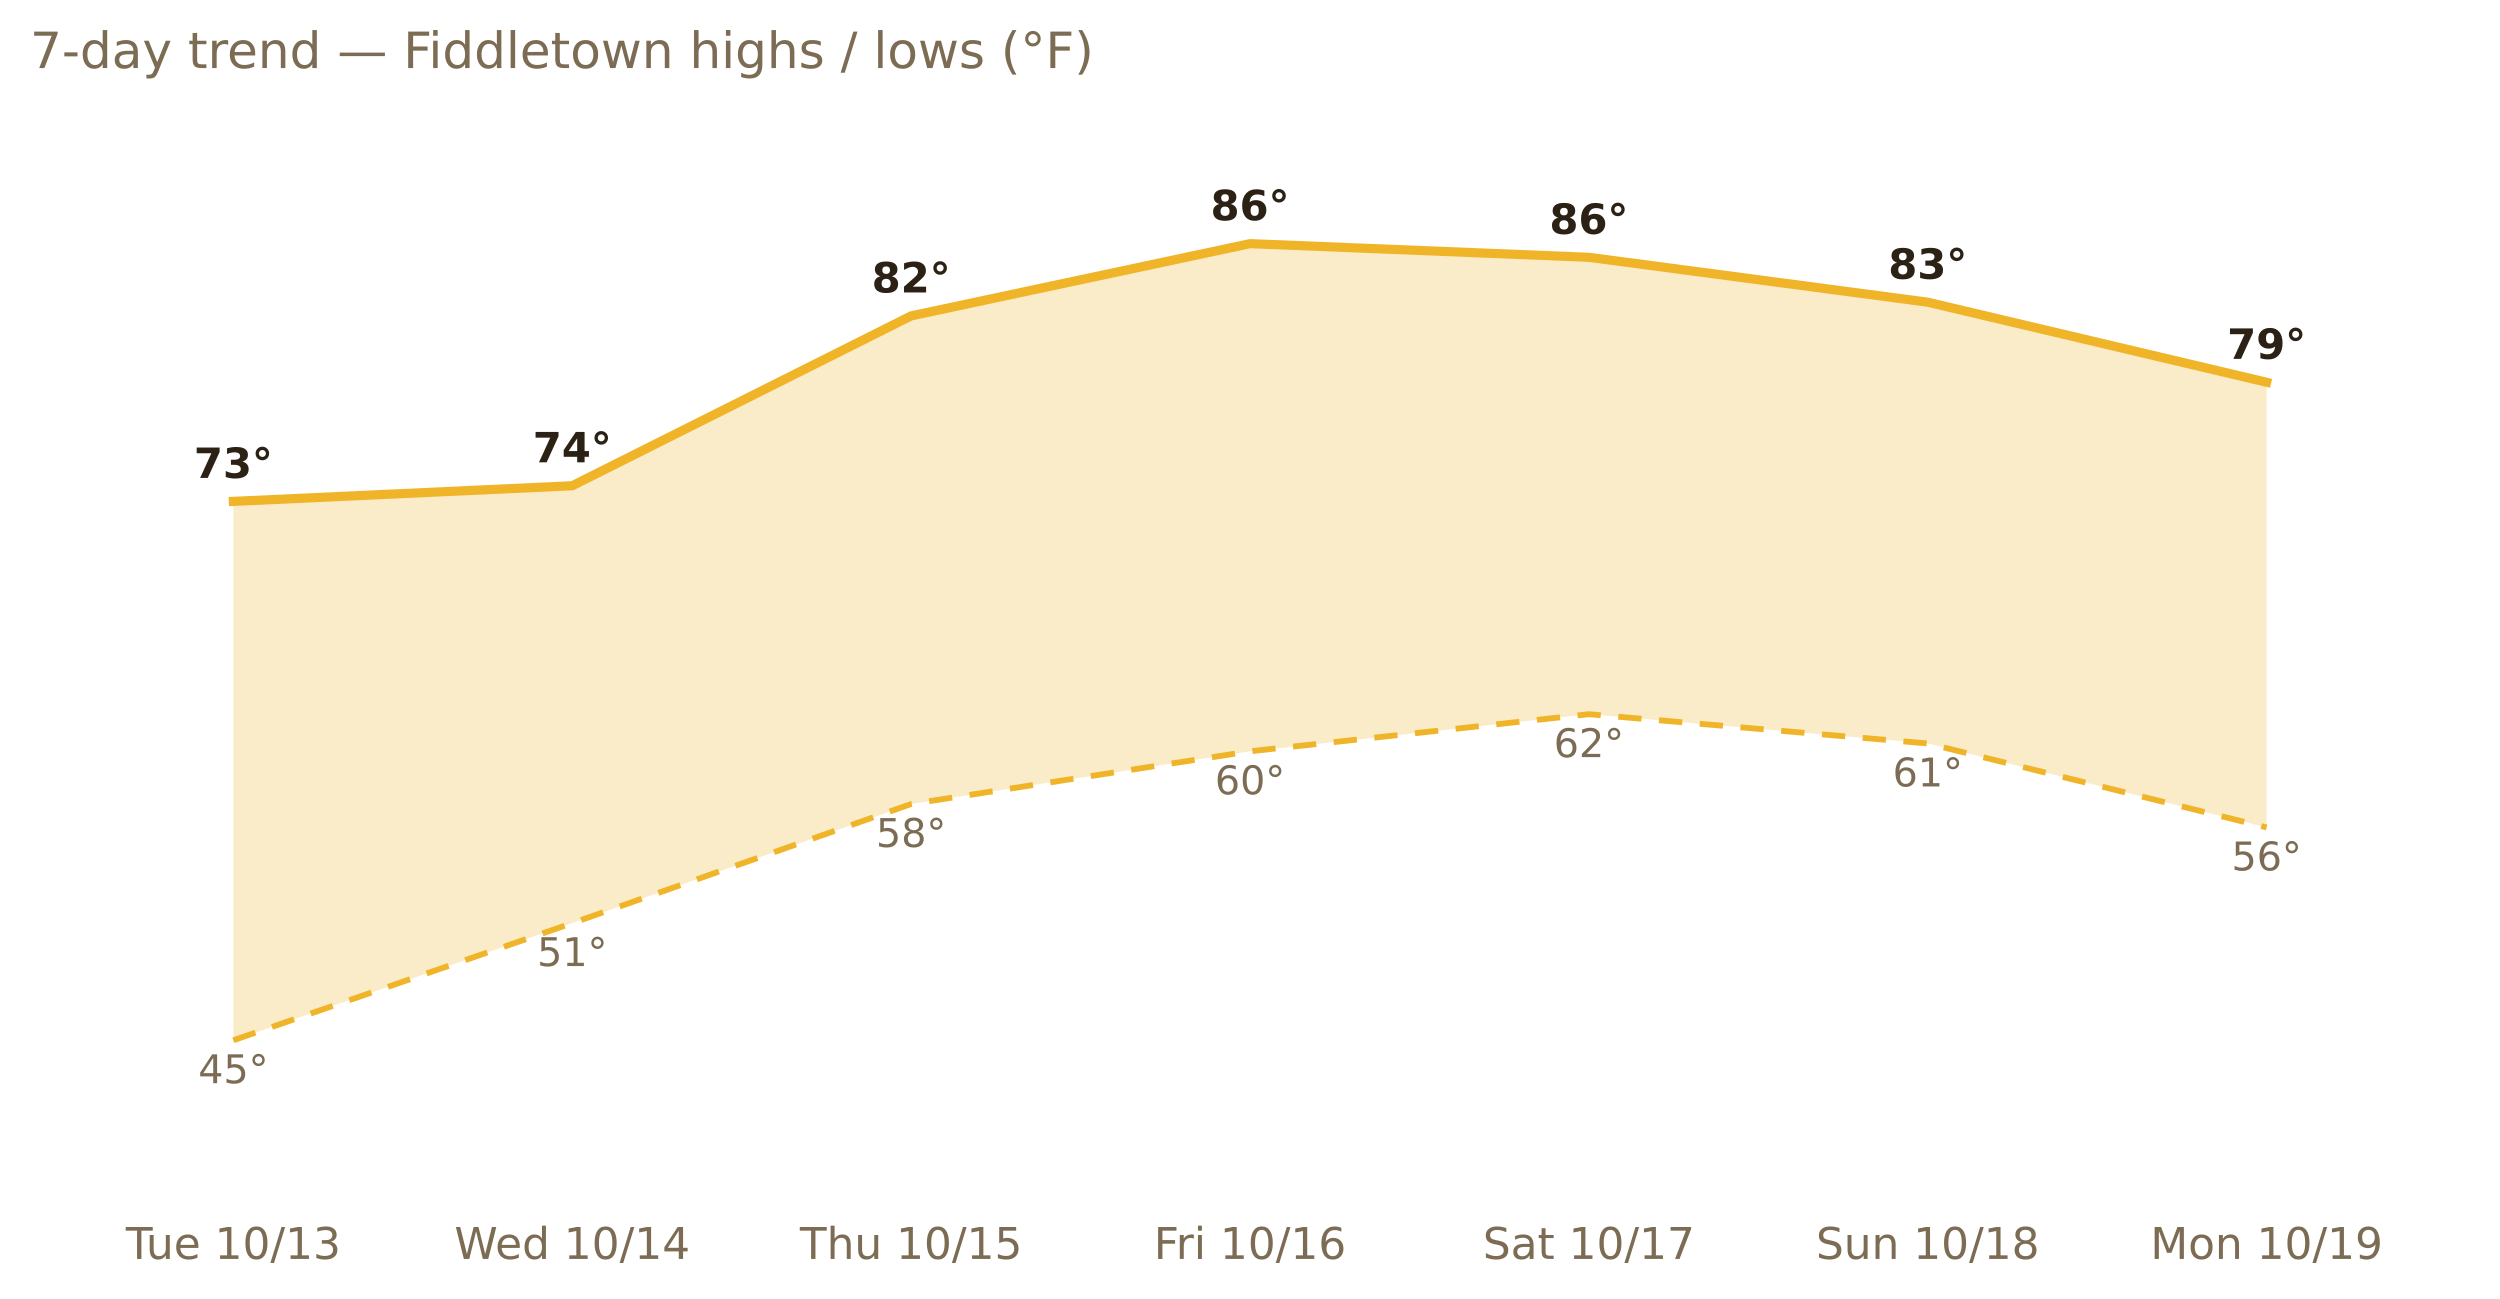
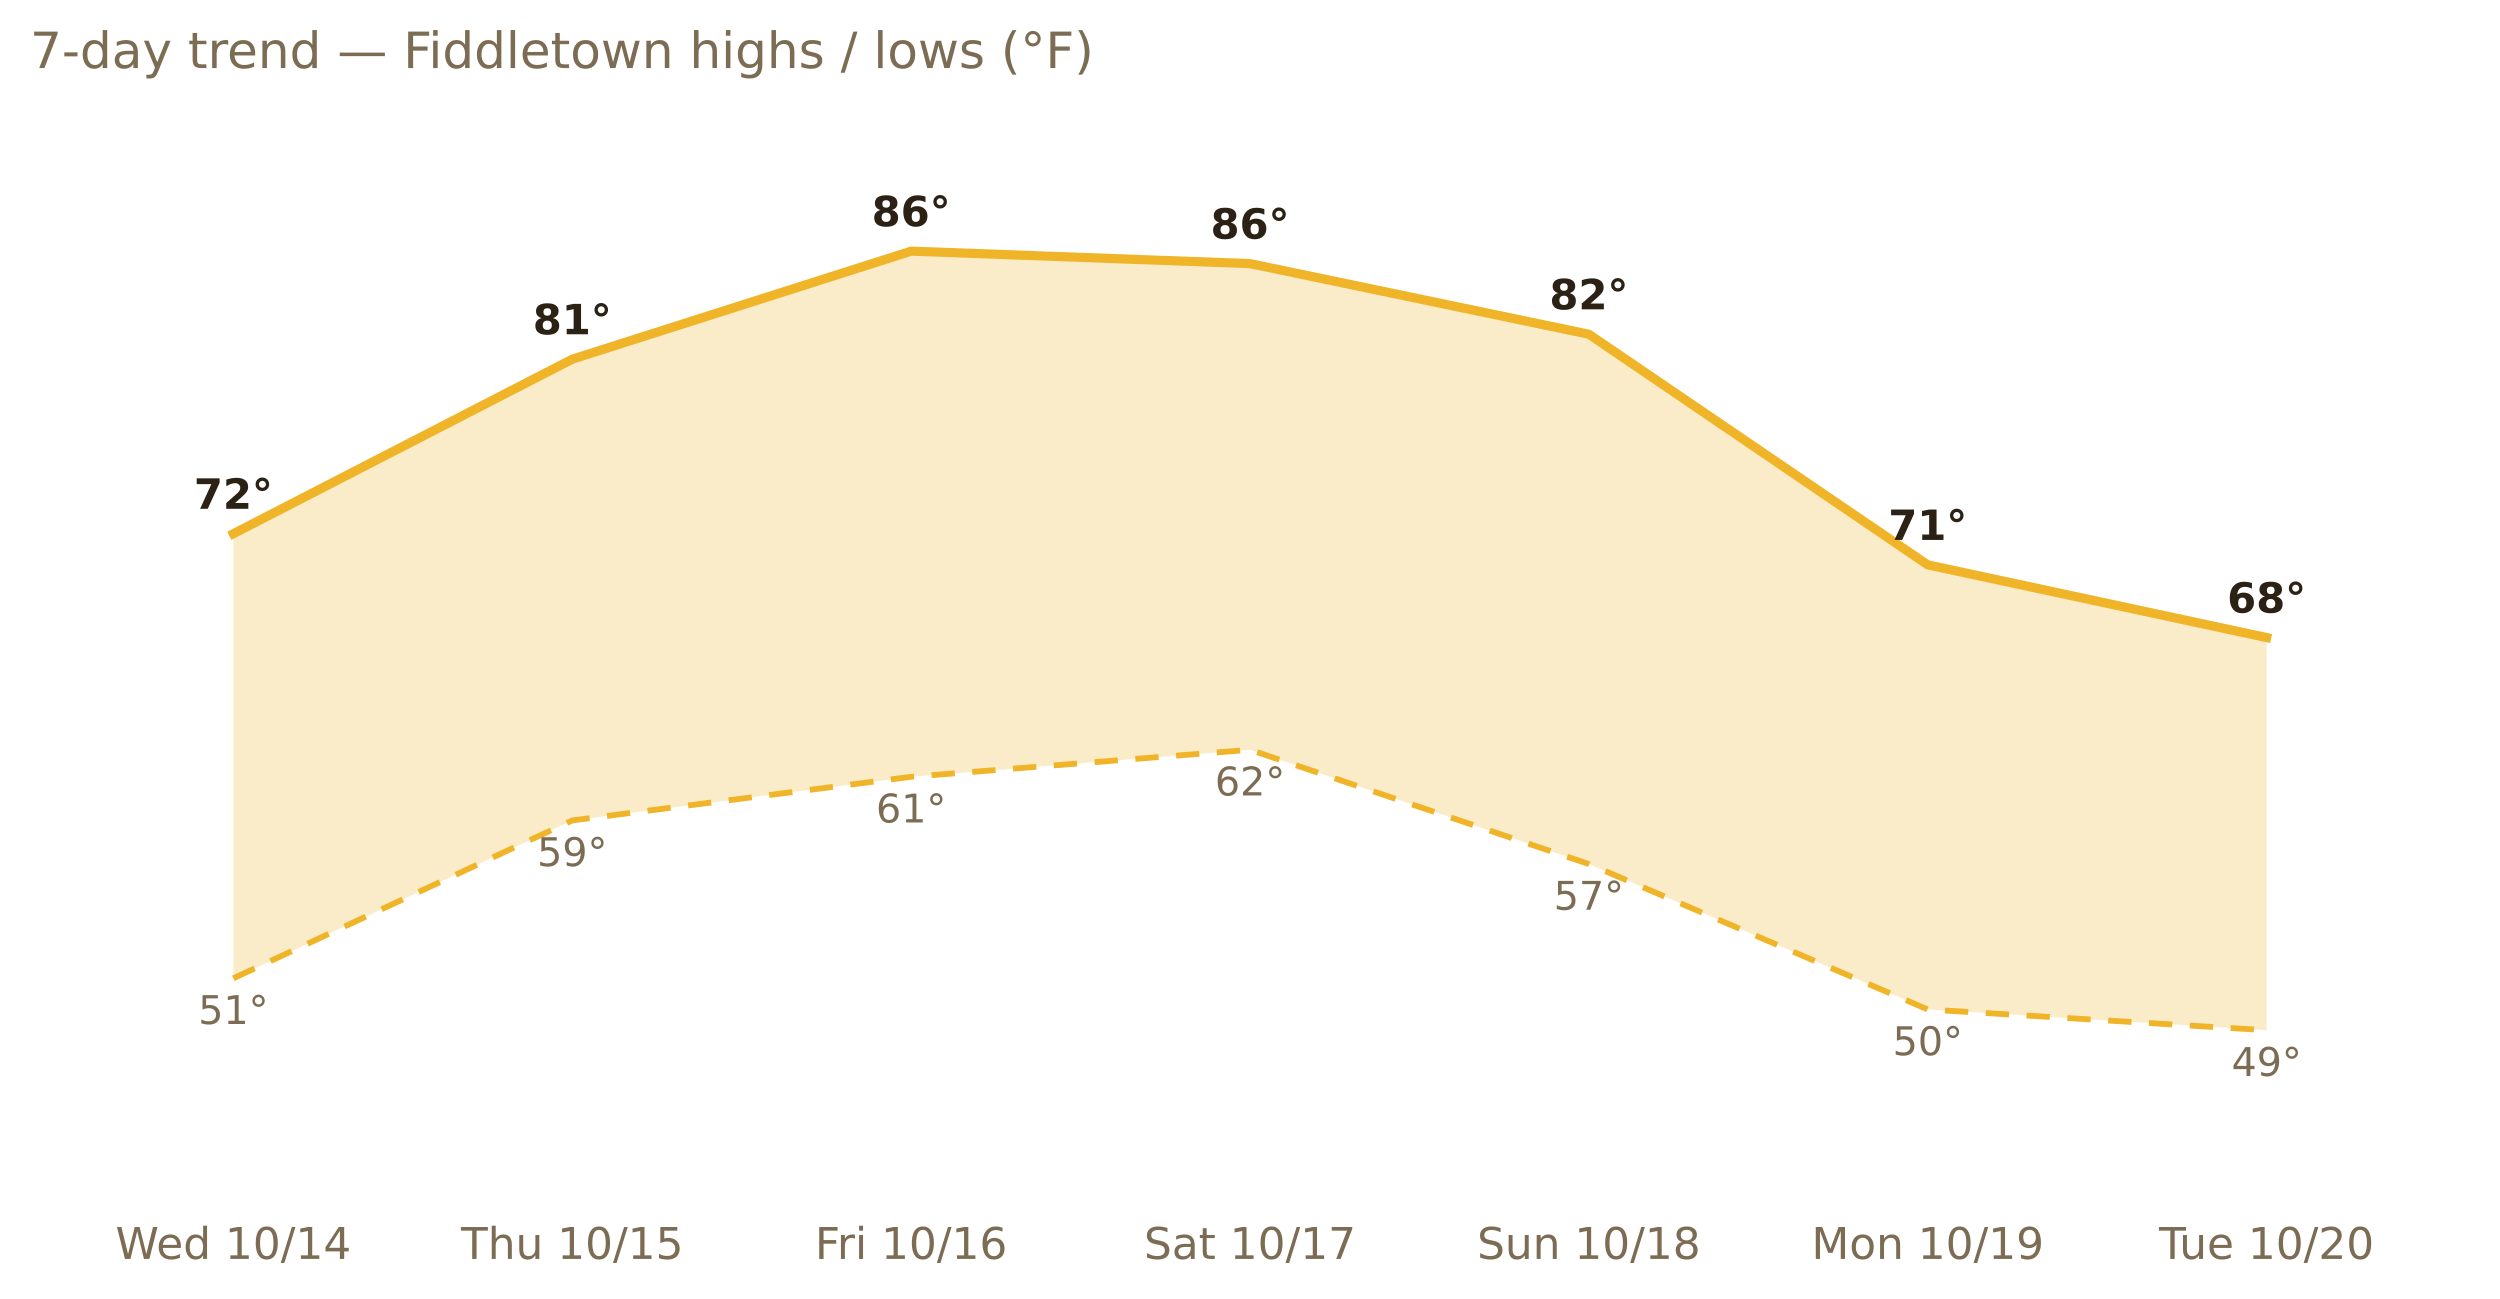
<svg xmlns="http://www.w3.org/2000/svg" xmlns:xlink="http://www.w3.org/1999/xlink" width="599.2pt" height="311.13pt" viewBox="0 0 599.2 311.13" version="1.1">
  <defs>
    <style type="text/css">*{stroke-linejoin: round; stroke-linecap: butt}</style>
  </defs>
  <g id="figure_1">
    <g id="patch_1">
      <path d="M 0 311.13  L 599.2 311.13  L 599.2 0  L 0 0  L 0 311.13  z " style="fill: none; opacity: 0" />
    </g>
    <g id="axes_1">
      <g id="patch_2">
        <path d="M 7.2 286.768  L 592 286.768  L 592 30.318  L 7.2 30.318  L 7.2 286.768  z " style="fill: none" />
      </g>
      <g id="matplotlib.axis_1">
        <g id="xtick_1">
          <g id="text_1">
-             <g style="fill: #7c6c54" transform="translate(30.16486 301.7465) scale(0.105 -0.105)">
-               <defs>
-                 <path id="DejaVuSans-54" d="M -19 4666  L 3928 4666  L 3928 4134  L 2272 4134  L 2272 0  L 1638 0  L 1638 4134  L -19 4134  L -19 4666  z " transform="scale(0.015625)" />
-                 <path id="DejaVuSans-75" d="M 544 1381  L 544 3500  L 1119 3500  L 1119 1403  Q 1119 906 1312 657  Q 1506 409 1894 409  Q 2359 409 2629 706  Q 2900 1003 2900 1516  L 2900 3500  L 3475 3500  L 3475 0  L 2900 0  L 2900 538  Q 2691 219 2414 64  Q 2138 -91 1772 -91  Q 1169 -91 856 284  Q 544 659 544 1381  z M 1991 3584  L 1991 3584  z " transform="scale(0.015625)" />
+             <g style="fill: #7c6c54" transform="translate(27.68915 301.7465) scale(0.105 -0.105)">
+               <defs>
+                 <path id="DejaVuSans-57" d="M 213 4666  L 850 4666  L 1831 722  L 2809 4666  L 3519 4666  L 4500 722  L 5478 4666  L 6119 4666  L 4947 0  L 4153 0  L 3169 4050  L 2175 0  L 1381 0  L 213 4666  z " transform="scale(0.015625)" />
                <path id="DejaVuSans-65" d="M 3597 1894  L 3597 1613  L 953 1613  Q 991 1019 1311 708  Q 1631 397 2203 397  Q 2534 397 2845 478  Q 3156 559 3463 722  L 3463 178  Q 3153 47 2828 -22  Q 2503 -91 2169 -91  Q 1331 -91 842 396  Q 353 884 353 1716  Q 353 2575 817 3079  Q 1281 3584 2069 3584  Q 2775 3584 3186 3129  Q 3597 2675 3597 1894  z M 3022 2063  Q 3016 2534 2758 2815  Q 2500 3097 2075 3097  Q 1594 3097 1305 2825  Q 1016 2553 972 2059  L 3022 2063  z " transform="scale(0.015625)" />
+                 <path id="DejaVuSans-64" d="M 2906 2969  L 2906 4863  L 3481 4863  L 3481 0  L 2906 0  L 2906 525  Q 2725 213 2448 61  Q 2172 -91 1784 -91  Q 1150 -91 751 415  Q 353 922 353 1747  Q 353 2572 751 3078  Q 1150 3584 1784 3584  Q 2172 3584 2448 3432  Q 2725 3281 2906 2969  z M 947 1747  Q 947 1113 1208 752  Q 1469 391 1925 391  Q 2381 391 2643 752  Q 2906 1113 2906 1747  Q 2906 2381 2643 2742  Q 2381 3103 1925 3103  Q 1469 3103 1208 2742  Q 947 2381 947 1747  z " transform="scale(0.015625)" />
                <path id="DejaVuSans-20" transform="scale(0.015625)" />
                <path id="DejaVuSans-31" d="M 794 531  L 1825 531  L 1825 4091  L 703 3866  L 703 4441  L 1819 4666  L 2450 4666  L 2450 531  L 3481 531  L 3481 0  L 794 0  L 794 531  z " transform="scale(0.015625)" />
                <path id="DejaVuSans-30" d="M 2034 4250  Q 1547 4250 1301 3770  Q 1056 3291 1056 2328  Q 1056 1369 1301 889  Q 1547 409 2034 409  Q 2525 409 2770 889  Q 3016 1369 3016 2328  Q 3016 3291 2770 3770  Q 2525 4250 2034 4250  z M 2034 4750  Q 2819 4750 3233 4129  Q 3647 3509 3647 2328  Q 3647 1150 3233 529  Q 2819 -91 2034 -91  Q 1250 -91 836 529  Q 422 1150 422 2328  Q 422 3509 836 4129  Q 1250 4750 2034 4750  z " transform="scale(0.015625)" />
                <path id="DejaVuSans-2f" d="M 1625 4666  L 2156 4666  L 531 -594  L 0 -594  L 1625 4666  z " transform="scale(0.015625)" />
-                 <path id="DejaVuSans-33" d="M 2597 2516  Q 3050 2419 3304 2112  Q 3559 1806 3559 1356  Q 3559 666 3084 287  Q 2609 -91 1734 -91  Q 1441 -91 1130 -33  Q 819 25 488 141  L 488 750  Q 750 597 1062 519  Q 1375 441 1716 441  Q 2309 441 2620 675  Q 2931 909 2931 1356  Q 2931 1769 2642 2001  Q 2353 2234 1838 2234  L 1294 2234  L 1294 2753  L 1863 2753  Q 2328 2753 2575 2939  Q 2822 3125 2822 3475  Q 2822 3834 2567 4026  Q 2313 4219 1838 4219  Q 1578 4219 1281 4162  Q 984 4106 628 3988  L 628 4550  Q 988 4650 1302 4700  Q 1616 4750 1894 4750  Q 2613 4750 3031 4423  Q 3450 4097 3450 3541  Q 3450 3153 3228 2886  Q 3006 2619 2597 2516  z " transform="scale(0.015625)" />
-               </defs>
-               <use xlink:href="#DejaVuSans-54" />
-               <use xlink:href="#DejaVuSans-75" x="45.959" />
-               <use xlink:href="#DejaVuSans-65" x="109.338" />
-               <use xlink:href="#DejaVuSans-20" x="170.861" />
-               <use xlink:href="#DejaVuSans-31" x="202.648" />
-               <use xlink:href="#DejaVuSans-30" x="266.271" />
-               <use xlink:href="#DejaVuSans-2f" x="329.895" />
-               <use xlink:href="#DejaVuSans-31" x="363.586" />
-               <use xlink:href="#DejaVuSans-33" x="427.209" />
-             </g>
-           </g>
-         </g>
-         <g id="xtick_2">
-           <g id="text_2">
-             <g style="fill: #7c6c54" transform="translate(108.9114 301.7465) scale(0.105 -0.105)">
-               <defs>
-                 <path id="DejaVuSans-57" d="M 213 4666  L 850 4666  L 1831 722  L 2809 4666  L 3519 4666  L 4500 722  L 5478 4666  L 6119 4666  L 4947 0  L 4153 0  L 3169 4050  L 2175 0  L 1381 0  L 213 4666  z " transform="scale(0.015625)" />
-                 <path id="DejaVuSans-64" d="M 2906 2969  L 2906 4863  L 3481 4863  L 3481 0  L 2906 0  L 2906 525  Q 2725 213 2448 61  Q 2172 -91 1784 -91  Q 1150 -91 751 415  Q 353 922 353 1747  Q 353 2572 751 3078  Q 1150 3584 1784 3584  Q 2172 3584 2448 3432  Q 2725 3281 2906 2969  z M 947 1747  Q 947 1113 1208 752  Q 1469 391 1925 391  Q 2381 391 2643 752  Q 2906 1113 2906 1747  Q 2906 2381 2643 2742  Q 2381 3103 1925 3103  Q 1469 3103 1208 2742  Q 947 2381 947 1747  z " transform="scale(0.015625)" />
                <path id="DejaVuSans-34" d="M 2419 4116  L 825 1625  L 2419 1625  L 2419 4116  z M 2253 4666  L 3047 4666  L 3047 1625  L 3713 1625  L 3713 1100  L 3047 1100  L 3047 0  L 2419 0  L 2419 1100  L 313 1100  L 313 1709  L 2253 4666  z " transform="scale(0.015625)" />
              </defs>
              <use xlink:href="#DejaVuSans-57" />
              <use xlink:href="#DejaVuSans-65" x="93.002" />
              <use xlink:href="#DejaVuSans-64" x="154.525" />
              <use xlink:href="#DejaVuSans-20" x="218.002" />
              <use xlink:href="#DejaVuSans-31" x="249.789" />
              <use xlink:href="#DejaVuSans-30" x="313.412" />
              <use xlink:href="#DejaVuSans-2f" x="377.035" />
              <use xlink:href="#DejaVuSans-31" x="410.727" />
              <use xlink:href="#DejaVuSans-34" x="474.35" />
            </g>
          </g>
        </g>
-         <g id="xtick_3">
-           <g id="text_3">
-             <g style="fill: #7c6c54" transform="translate(191.7184 301.7465) scale(0.105 -0.105)">
-               <defs>
+         <g id="xtick_2">
+           <g id="text_2">
+             <g style="fill: #7c6c54" transform="translate(110.4962 301.7465) scale(0.105 -0.105)">
+               <defs>
+                 <path id="DejaVuSans-54" d="M -19 4666  L 3928 4666  L 3928 4134  L 2272 4134  L 2272 0  L 1638 0  L 1638 4134  L -19 4134  L -19 4666  z " transform="scale(0.015625)" />
                <path id="DejaVuSans-68" d="M 3513 2113  L 3513 0  L 2938 0  L 2938 2094  Q 2938 2591 2744 2837  Q 2550 3084 2163 3084  Q 1697 3084 1428 2787  Q 1159 2491 1159 1978  L 1159 0  L 581 0  L 581 4863  L 1159 4863  L 1159 2956  Q 1366 3272 1645 3428  Q 1925 3584 2291 3584  Q 2894 3584 3203 3211  Q 3513 2838 3513 2113  z " transform="scale(0.015625)" />
+                 <path id="DejaVuSans-75" d="M 544 1381  L 544 3500  L 1119 3500  L 1119 1403  Q 1119 906 1312 657  Q 1506 409 1894 409  Q 2359 409 2629 706  Q 2900 1003 2900 1516  L 2900 3500  L 3475 3500  L 3475 0  L 2900 0  L 2900 538  Q 2691 219 2414 64  Q 2138 -91 1772 -91  Q 1169 -91 856 284  Q 544 659 544 1381  z M 1991 3584  L 1991 3584  z " transform="scale(0.015625)" />
                <path id="DejaVuSans-35" d="M 691 4666  L 3169 4666  L 3169 4134  L 1269 4134  L 1269 2991  Q 1406 3038 1543 3061  Q 1681 3084 1819 3084  Q 2600 3084 3056 2656  Q 3513 2228 3513 1497  Q 3513 744 3044 326  Q 2575 -91 1722 -91  Q 1428 -91 1123 -41  Q 819 9 494 109  L 494 744  Q 775 591 1075 516  Q 1375 441 1709 441  Q 2250 441 2565 725  Q 2881 1009 2881 1497  Q 2881 1984 2565 2268  Q 2250 2553 1709 2553  Q 1456 2553 1204 2497  Q 953 2441 691 2322  L 691 4666  z " transform="scale(0.015625)" />
              </defs>
              <use xlink:href="#DejaVuSans-54" />
              <use xlink:href="#DejaVuSans-68" x="61.084" />
              <use xlink:href="#DejaVuSans-75" x="124.463" />
              <use xlink:href="#DejaVuSans-20" x="187.842" />
              <use xlink:href="#DejaVuSans-31" x="219.629" />
              <use xlink:href="#DejaVuSans-30" x="283.252" />
              <use xlink:href="#DejaVuSans-2f" x="346.875" />
              <use xlink:href="#DejaVuSans-31" x="380.566" />
              <use xlink:href="#DejaVuSans-35" x="444.189" />
            </g>
          </g>
        </g>
-         <g id="xtick_4">
-           <g id="text_4">
-             <g style="fill: #7c6c54" transform="translate(276.5459 301.7465) scale(0.105 -0.105)">
+         <g id="xtick_3">
+           <g id="text_3">
+             <g style="fill: #7c6c54" transform="translate(195.3237 301.7465) scale(0.105 -0.105)">
              <defs>
                <path id="DejaVuSans-46" d="M 628 4666  L 3309 4666  L 3309 4134  L 1259 4134  L 1259 2759  L 3109 2759  L 3109 2228  L 1259 2228  L 1259 0  L 628 0  L 628 4666  z " transform="scale(0.015625)" />
                <path id="DejaVuSans-72" d="M 2631 2963  Q 2534 3019 2420 3045  Q 2306 3072 2169 3072  Q 1681 3072 1420 2755  Q 1159 2438 1159 1844  L 1159 0  L 581 0  L 581 3500  L 1159 3500  L 1159 2956  Q 1341 3275 1631 3429  Q 1922 3584 2338 3584  Q 2397 3584 2469 3576  Q 2541 3569 2628 3553  L 2631 2963  z " transform="scale(0.015625)" />
                <path id="DejaVuSans-69" d="M 603 3500  L 1178 3500  L 1178 0  L 603 0  L 603 3500  z M 603 4863  L 1178 4863  L 1178 4134  L 603 4134  L 603 4863  z " transform="scale(0.015625)" />
                <path id="DejaVuSans-36" d="M 2113 2584  Q 1688 2584 1439 2293  Q 1191 2003 1191 1497  Q 1191 994 1439 701  Q 1688 409 2113 409  Q 2538 409 2786 701  Q 3034 994 3034 1497  Q 3034 2003 2786 2293  Q 2538 2584 2113 2584  z M 3366 4563  L 3366 3988  Q 3128 4100 2886 4159  Q 2644 4219 2406 4219  Q 1781 4219 1451 3797  Q 1122 3375 1075 2522  Q 1259 2794 1537 2939  Q 1816 3084 2150 3084  Q 2853 3084 3261 2657  Q 3669 2231 3669 1497  Q 3669 778 3244 343  Q 2819 -91 2113 -91  Q 1303 -91 875 529  Q 447 1150 447 2328  Q 447 3434 972 4092  Q 1497 4750 2381 4750  Q 2619 4750 2861 4703  Q 3103 4656 3366 4563  z " transform="scale(0.015625)" />
              </defs>
              <use xlink:href="#DejaVuSans-46" />
              <use xlink:href="#DejaVuSans-72" x="50.27" />
              <use xlink:href="#DejaVuSans-69" x="91.383" />
              <use xlink:href="#DejaVuSans-20" x="119.166" />
              <use xlink:href="#DejaVuSans-31" x="150.953" />
              <use xlink:href="#DejaVuSans-30" x="214.576" />
              <use xlink:href="#DejaVuSans-2f" x="278.199" />
              <use xlink:href="#DejaVuSans-31" x="311.891" />
              <use xlink:href="#DejaVuSans-36" x="375.514" />
            </g>
          </g>
        </g>
-         <g id="xtick_5">
-           <g id="text_5">
-             <g style="fill: #7c6c54" transform="translate(355.4155 301.7465) scale(0.105 -0.105)">
+         <g id="xtick_4">
+           <g id="text_4">
+             <g style="fill: #7c6c54" transform="translate(274.1933 301.7465) scale(0.105 -0.105)">
              <defs>
                <path id="DejaVuSans-53" d="M 3425 4513  L 3425 3897  Q 3066 4069 2747 4153  Q 2428 4238 2131 4238  Q 1616 4238 1336 4038  Q 1056 3838 1056 3469  Q 1056 3159 1242 3001  Q 1428 2844 1947 2747  L 2328 2669  Q 3034 2534 3370 2195  Q 3706 1856 3706 1288  Q 3706 609 3251 259  Q 2797 -91 1919 -91  Q 1588 -91 1214 -16  Q 841 59 441 206  L 441 856  Q 825 641 1194 531  Q 1563 422 1919 422  Q 2459 422 2753 634  Q 3047 847 3047 1241  Q 3047 1584 2836 1778  Q 2625 1972 2144 2069  L 1759 2144  Q 1053 2284 737 2584  Q 422 2884 422 3419  Q 422 4038 858 4394  Q 1294 4750 2059 4750  Q 2388 4750 2728 4690  Q 3069 4631 3425 4513  z " transform="scale(0.015625)" />
                <path id="DejaVuSans-61" d="M 2194 1759  Q 1497 1759 1228 1600  Q 959 1441 959 1056  Q 959 750 1161 570  Q 1363 391 1709 391  Q 2188 391 2477 730  Q 2766 1069 2766 1631  L 2766 1759  L 2194 1759  z M 3341 1997  L 3341 0  L 2766 0  L 2766 531  Q 2569 213 2275 61  Q 1981 -91 1556 -91  Q 1019 -91 701 211  Q 384 513 384 1019  Q 384 1609 779 1909  Q 1175 2209 1959 2209  L 2766 2209  L 2766 2266  Q 2766 2663 2505 2880  Q 2244 3097 1772 3097  Q 1472 3097 1187 3025  Q 903 2953 641 2809  L 641 3341  Q 956 3463 1253 3523  Q 1550 3584 1831 3584  Q 2591 3584 2966 3190  Q 3341 2797 3341 1997  z " transform="scale(0.015625)" />
                <path id="DejaVuSans-74" d="M 1172 4494  L 1172 3500  L 2356 3500  L 2356 3053  L 1172 3053  L 1172 1153  Q 1172 725 1289 603  Q 1406 481 1766 481  L 2356 481  L 2356 0  L 1766 0  Q 1100 0 847 248  Q 594 497 594 1153  L 594 3053  L 172 3053  L 172 3500  L 594 3500  L 594 4494  L 1172 4494  z " transform="scale(0.015625)" />
                <path id="DejaVuSans-37" d="M 525 4666  L 3525 4666  L 3525 4397  L 1831 0  L 1172 0  L 2766 4134  L 525 4134  L 525 4666  z " transform="scale(0.015625)" />
              </defs>
              <use xlink:href="#DejaVuSans-53" />
              <use xlink:href="#DejaVuSans-61" x="63.477" />
              <use xlink:href="#DejaVuSans-74" x="124.756" />
              <use xlink:href="#DejaVuSans-20" x="163.965" />
              <use xlink:href="#DejaVuSans-31" x="195.752" />
              <use xlink:href="#DejaVuSans-30" x="259.375" />
              <use xlink:href="#DejaVuSans-2f" x="322.998" />
              <use xlink:href="#DejaVuSans-31" x="356.689" />
              <use xlink:href="#DejaVuSans-37" x="420.312" />
            </g>
          </g>
        </g>
-         <g id="xtick_6">
-           <g id="text_6">
-             <g style="fill: #7c6c54" transform="translate(435.2588 301.7465) scale(0.105 -0.105)">
+         <g id="xtick_5">
+           <g id="text_5">
+             <g style="fill: #7c6c54" transform="translate(354.0366 301.7465) scale(0.105 -0.105)">
              <defs>
                <path id="DejaVuSans-6e" d="M 3513 2113  L 3513 0  L 2938 0  L 2938 2094  Q 2938 2591 2744 2837  Q 2550 3084 2163 3084  Q 1697 3084 1428 2787  Q 1159 2491 1159 1978  L 1159 0  L 581 0  L 581 3500  L 1159 3500  L 1159 2956  Q 1366 3272 1645 3428  Q 1925 3584 2291 3584  Q 2894 3584 3203 3211  Q 3513 2838 3513 2113  z " transform="scale(0.015625)" />
                <path id="DejaVuSans-38" d="M 2034 2216  Q 1584 2216 1326 1975  Q 1069 1734 1069 1313  Q 1069 891 1326 650  Q 1584 409 2034 409  Q 2484 409 2743 651  Q 3003 894 3003 1313  Q 3003 1734 2745 1975  Q 2488 2216 2034 2216  z M 1403 2484  Q 997 2584 770 2862  Q 544 3141 544 3541  Q 544 4100 942 4425  Q 1341 4750 2034 4750  Q 2731 4750 3128 4425  Q 3525 4100 3525 3541  Q 3525 3141 3298 2862  Q 3072 2584 2669 2484  Q 3125 2378 3379 2068  Q 3634 1759 3634 1313  Q 3634 634 3220 271  Q 2806 -91 2034 -91  Q 1263 -91 848 271  Q 434 634 434 1313  Q 434 1759 690 2068  Q 947 2378 1403 2484  z M 1172 3481  Q 1172 3119 1398 2916  Q 1625 2713 2034 2713  Q 2441 2713 2670 2916  Q 2900 3119 2900 3481  Q 2900 3844 2670 4047  Q 2441 4250 2034 4250  Q 1625 4250 1398 4047  Q 1172 3844 1172 3481  z " transform="scale(0.015625)" />
              </defs>
              <use xlink:href="#DejaVuSans-53" />
              <use xlink:href="#DejaVuSans-75" x="63.477" />
              <use xlink:href="#DejaVuSans-6e" x="126.855" />
              <use xlink:href="#DejaVuSans-20" x="190.234" />
              <use xlink:href="#DejaVuSans-31" x="222.021" />
              <use xlink:href="#DejaVuSans-30" x="285.645" />
              <use xlink:href="#DejaVuSans-2f" x="349.268" />
              <use xlink:href="#DejaVuSans-31" x="382.959" />
              <use xlink:href="#DejaVuSans-38" x="446.582" />
            </g>
          </g>
        </g>
-         <g id="xtick_7">
-           <g id="text_7">
-             <g style="fill: #7c6c54" transform="translate(515.399 301.7465) scale(0.105 -0.105)">
+         <g id="xtick_6">
+           <g id="text_6">
+             <g style="fill: #7c6c54" transform="translate(434.1768 301.7465) scale(0.105 -0.105)">
              <defs>
                <path id="DejaVuSans-4d" d="M 628 4666  L 1569 4666  L 2759 1491  L 3956 4666  L 4897 4666  L 4897 0  L 4281 0  L 4281 4097  L 3078 897  L 2444 897  L 1241 4097  L 1241 0  L 628 0  L 628 4666  z " transform="scale(0.015625)" />
                <path id="DejaVuSans-6f" d="M 1959 3097  Q 1497 3097 1228 2736  Q 959 2375 959 1747  Q 959 1119 1226 758  Q 1494 397 1959 397  Q 2419 397 2687 759  Q 2956 1122 2956 1747  Q 2956 2369 2687 2733  Q 2419 3097 1959 3097  z M 1959 3584  Q 2709 3584 3137 3096  Q 3566 2609 3566 1747  Q 3566 888 3137 398  Q 2709 -91 1959 -91  Q 1206 -91 779 398  Q 353 888 353 1747  Q 353 2609 779 3096  Q 1206 3584 1959 3584  z " transform="scale(0.015625)" />
                <path id="DejaVuSans-39" d="M 703 97  L 703 672  Q 941 559 1184 500  Q 1428 441 1663 441  Q 2288 441 2617 861  Q 2947 1281 2994 2138  Q 2813 1869 2534 1725  Q 2256 1581 1919 1581  Q 1219 1581 811 2004  Q 403 2428 403 3163  Q 403 3881 828 4315  Q 1253 4750 1959 4750  Q 2769 4750 3195 4129  Q 3622 3509 3622 2328  Q 3622 1225 3098 567  Q 2575 -91 1691 -91  Q 1453 -91 1209 -44  Q 966 3 703 97  z M 1959 2075  Q 2384 2075 2632 2365  Q 2881 2656 2881 3163  Q 2881 3666 2632 3958  Q 2384 4250 1959 4250  Q 1534 4250 1286 3958  Q 1038 3666 1038 3163  Q 1038 2656 1286 2365  Q 1534 2075 1959 2075  z " transform="scale(0.015625)" />
              </defs>
              <use xlink:href="#DejaVuSans-4d" />
              <use xlink:href="#DejaVuSans-6f" x="86.279" />
              <use xlink:href="#DejaVuSans-6e" x="147.461" />
              <use xlink:href="#DejaVuSans-20" x="210.84" />
              <use xlink:href="#DejaVuSans-31" x="242.627" />
              <use xlink:href="#DejaVuSans-30" x="306.25" />
              <use xlink:href="#DejaVuSans-2f" x="369.873" />
              <use xlink:href="#DejaVuSans-31" x="403.564" />
              <use xlink:href="#DejaVuSans-39" x="467.188" />
            </g>
          </g>
        </g>
+         <g id="xtick_7">
+           <g id="text_7">
+             <g style="fill: #7c6c54" transform="translate(517.4982 301.7465) scale(0.105 -0.105)">
+               <defs>
+                 <path id="DejaVuSans-32" d="M 1228 531  L 3431 531  L 3431 0  L 469 0  L 469 531  Q 828 903 1448 1529  Q 2069 2156 2228 2338  Q 2531 2678 2651 2914  Q 2772 3150 2772 3378  Q 2772 3750 2511 3984  Q 2250 4219 1831 4219  Q 1534 4219 1204 4116  Q 875 4013 500 3803  L 500 4441  Q 881 4594 1212 4672  Q 1544 4750 1819 4750  Q 2544 4750 2975 4387  Q 3406 4025 3406 3419  Q 3406 3131 3298 2873  Q 3191 2616 2906 2266  Q 2828 2175 2409 1742  Q 1991 1309 1228 531  z " transform="scale(0.015625)" />
+               </defs>
+               <use xlink:href="#DejaVuSans-54" />
+               <use xlink:href="#DejaVuSans-75" x="45.959" />
+               <use xlink:href="#DejaVuSans-65" x="109.338" />
+               <use xlink:href="#DejaVuSans-20" x="170.861" />
+               <use xlink:href="#DejaVuSans-31" x="202.648" />
+               <use xlink:href="#DejaVuSans-30" x="266.271" />
+               <use xlink:href="#DejaVuSans-2f" x="329.895" />
+               <use xlink:href="#DejaVuSans-32" x="363.586" />
+               <use xlink:href="#DejaVuSans-30" x="427.209" />
+             </g>
+           </g>
+         </g>
      </g>
      <g id="matplotlib.axis_2" />
      <g id="PolyCollection_1">
-         <path d="M 55.933 120.169  L 55.933 249.33  L 137.156 221.252  L 218.378 192.705  L 299.6 180.07  L 380.822 171.178  L 462.044 178.198  L 543.267 198.321  L 543.267 91.623  L 543.267 91.623  L 462.044 72.436  L 380.822 61.672  L 299.6 58.397  L 218.378 75.712  L 137.156 116.425  L 55.933 120.169  z " clip-path="url(#p3ca987283b)" style="fill: #f0b429; fill-opacity: 0.25" />
+         <path d="M 55.933 127.919  L 55.933 234.482  L 137.156 196.637  L 218.378 186.18  L 299.6 179.706  L 380.822 207.094  L 462.044 241.952  L 543.267 246.931  L 543.267 152.817  L 543.267 152.817  L 462.044 135.388  L 380.822 80.114  L 299.6 63.184  L 218.378 60.196  L 137.156 86.09  L 55.933 127.919  z " clip-path="url(#p66e9861efd)" style="fill: #f0b429; fill-opacity: 0.25" />
      </g>
      <g id="line2d_1">
-         <path d="M 55.933 120.169  L 137.156 116.425  L 218.378 75.712  L 299.6 58.397  L 380.822 61.672  L 462.044 72.436  L 543.267 91.623  " clip-path="url(#p3ca987283b)" style="fill: none; stroke: #f0b429; stroke-width: 2.2; stroke-linecap: square" />
+         <path d="M 55.933 127.919  L 137.156 86.09  L 218.378 60.196  L 299.6 63.184  L 380.822 80.114  L 462.044 135.388  L 543.267 152.817  " clip-path="url(#p66e9861efd)" style="fill: none; stroke: #f0b429; stroke-width: 2.2; stroke-linecap: square" />
      </g>
      <g id="line2d_2">
-         <path d="M 55.933 249.33  L 137.156 221.252  L 218.378 192.705  L 299.6 180.07  L 380.822 171.178  L 462.044 178.198  L 543.267 198.321  " clip-path="url(#p3ca987283b)" style="fill: none; stroke-dasharray: 5.6,4.2; stroke-dashoffset: 0; stroke: #f0b429; stroke-width: 1.4" />
+         <path d="M 55.933 234.482  L 137.156 196.637  L 218.378 186.18  L 299.6 179.706  L 380.822 207.094  L 462.044 241.952  L 543.267 246.931  " clip-path="url(#p66e9861efd)" style="fill: none; stroke-dasharray: 5.6,4.2; stroke-dashoffset: 0; stroke: #f0b429; stroke-width: 1.4" />
      </g>
      <g id="text_8">
-         <g style="fill: #2c2115" transform="translate(46.47552 114.5535) scale(0.1 -0.1)">
+         <g style="fill: #2c2115" transform="translate(46.47552 121.943) scale(0.1 -0.1)">
          <defs>
            <path id="DejaVuSans-Bold-37" d="M 428 4666  L 3944 4666  L 3944 3988  L 2125 0  L 953 0  L 2675 3781  L 428 3781  L 428 4666  z " transform="scale(0.015625)" />
-             <path id="DejaVuSans-Bold-33" d="M 2981 2516  Q 3453 2394 3698 2092  Q 3944 1791 3944 1325  Q 3944 631 3412 270  Q 2881 -91 1863 -91  Q 1503 -91 1142 -33  Q 781 25 428 141  L 428 1069  Q 766 900 1098 814  Q 1431 728 1753 728  Q 2231 728 2486 893  Q 2741 1059 2741 1369  Q 2741 1688 2480 1852  Q 2219 2016 1709 2016  L 1228 2016  L 1228 2791  L 1734 2791  Q 2188 2791 2409 2933  Q 2631 3075 2631 3366  Q 2631 3634 2415 3781  Q 2200 3928 1806 3928  Q 1516 3928 1219 3862  Q 922 3797 628 3669  L 628 4550  Q 984 4650 1334 4700  Q 1684 4750 2022 4750  Q 2931 4750 3382 4451  Q 3834 4153 3834 3553  Q 3834 3144 3618 2883  Q 3403 2622 2981 2516  z " transform="scale(0.015625)" />
+             <path id="DejaVuSans-Bold-32" d="M 1844 884  L 3897 884  L 3897 0  L 506 0  L 506 884  L 2209 2388  Q 2438 2594 2547 2791  Q 2656 2988 2656 3200  Q 2656 3528 2436 3728  Q 2216 3928 1850 3928  Q 1569 3928 1234 3808  Q 900 3688 519 3450  L 519 4475  Q 925 4609 1322 4679  Q 1719 4750 2100 4750  Q 2938 4750 3402 4381  Q 3866 4013 3866 3353  Q 3866 2972 3669 2642  Q 3472 2313 2841 1759  L 1844 884  z " transform="scale(0.015625)" />
            <path id="DejaVuSans-Bold-b0" d="M 1600 4288  Q 1375 4288 1219 4131  Q 1063 3975 1063 3750  Q 1063 3525 1217 3372  Q 1372 3219 1600 3219  Q 1825 3219 1981 3373  Q 2138 3528 2138 3750  Q 2138 3975 1980 4131  Q 1822 4288 1600 4288  z M 1600 4794  Q 1806 4794 1997 4714  Q 2188 4634 2338 4488  Q 2484 4338 2561 4150  Q 2638 3963 2638 3750  Q 2638 3541 2561 3352  Q 2484 3163 2344 3022  Q 2194 2872 2000 2792  Q 1806 2713 1594 2713  Q 1153 2713 854 3011  Q 556 3309 556 3750  Q 556 4191 857 4492  Q 1159 4794 1600 4794  z " transform="scale(0.015625)" />
          </defs>
          <use xlink:href="#DejaVuSans-Bold-37" />
-           <use xlink:href="#DejaVuSans-Bold-33" x="69.58" />
+           <use xlink:href="#DejaVuSans-Bold-32" x="69.58" />
          <use xlink:href="#DejaVuSans-Bold-b0" x="139.16" />
        </g>
      </g>
      <g id="text_9">
-         <g style="fill: #7c6c54" transform="translate(47.51396 259.6256) scale(0.095 -0.095)">
+         <g style="fill: #7c6c54" transform="translate(47.51396 245.4373) scale(0.095 -0.095)">
          <defs>
            <path id="DejaVuSans-b0" d="M 1600 4347  Q 1350 4347 1178 4173  Q 1006 4000 1006 3750  Q 1006 3503 1178 3333  Q 1350 3163 1600 3163  Q 1850 3163 2022 3333  Q 2194 3503 2194 3750  Q 2194 3997 2020 4172  Q 1847 4347 1600 4347  z M 1600 4750  Q 1800 4750 1984 4673  Q 2169 4597 2303 4453  Q 2447 4313 2519 4134  Q 2591 3956 2591 3750  Q 2591 3338 2302 3052  Q 2013 2766 1594 2766  Q 1172 2766 890 3047  Q 609 3328 609 3750  Q 609 4169 896 4459  Q 1184 4750 1600 4750  z " transform="scale(0.015625)" />
          </defs>
-           <use xlink:href="#DejaVuSans-34" />
-           <use xlink:href="#DejaVuSans-35" x="63.623" />
-           <use xlink:href="#DejaVuSans-b0" x="127.246" />
-         </g>
-       </g>
-       <g id="text_10">
-         <g style="fill: #2c2115" transform="translate(127.6977 110.8097) scale(0.1 -0.1)">
-           <defs>
-             <path id="DejaVuSans-Bold-34" d="M 2356 3675  L 1038 1722  L 2356 1722  L 2356 3675  z M 2156 4666  L 3494 4666  L 3494 1722  L 4159 1722  L 4159 850  L 3494 850  L 3494 0  L 2356 0  L 2356 850  L 288 850  L 288 1881  L 2156 4666  z " transform="scale(0.015625)" />
-           </defs>
-           <use xlink:href="#DejaVuSans-Bold-37" />
-           <use xlink:href="#DejaVuSans-Bold-34" x="69.58" />
-           <use xlink:href="#DejaVuSans-Bold-b0" x="139.16" />
-         </g>
-       </g>
-       <g id="text_11">
-         <g style="fill: #7c6c54" transform="translate(128.7362 231.5471) scale(0.095 -0.095)">
          <use xlink:href="#DejaVuSans-35" />
          <use xlink:href="#DejaVuSans-31" x="63.623" />
          <use xlink:href="#DejaVuSans-b0" x="127.246" />
        </g>
      </g>
+       <g id="text_10">
+         <g style="fill: #2c2115" transform="translate(127.6977 80.11424) scale(0.1 -0.1)">
+           <defs>
+             <path id="DejaVuSans-Bold-38" d="M 2228 2088  Q 1891 2088 1709 1903  Q 1528 1719 1528 1375  Q 1528 1031 1709 848  Q 1891 666 2228 666  Q 2563 666 2741 848  Q 2919 1031 2919 1375  Q 2919 1722 2741 1905  Q 2563 2088 2228 2088  z M 1350 2484  Q 925 2613 709 2878  Q 494 3144 494 3541  Q 494 4131 934 4440  Q 1375 4750 2228 4750  Q 3075 4750 3515 4442  Q 3956 4134 3956 3541  Q 3956 3144 3739 2878  Q 3522 2613 3097 2484  Q 3572 2353 3814 2058  Q 4056 1763 4056 1313  Q 4056 619 3595 264  Q 3134 -91 2228 -91  Q 1319 -91 855 264  Q 391 619 391 1313  Q 391 1763 633 2058  Q 875 2353 1350 2484  z M 1631 3419  Q 1631 3141 1786 2991  Q 1941 2841 2228 2841  Q 2509 2841 2662 2991  Q 2816 3141 2816 3419  Q 2816 3697 2662 3845  Q 2509 3994 2228 3994  Q 1941 3994 1786 3844  Q 1631 3694 1631 3419  z " transform="scale(0.015625)" />
+             <path id="DejaVuSans-Bold-31" d="M 750 831  L 1813 831  L 1813 3847  L 722 3622  L 722 4441  L 1806 4666  L 2950 4666  L 2950 831  L 4013 831  L 4013 0  L 750 0  L 750 831  z " transform="scale(0.015625)" />
+           </defs>
+           <use xlink:href="#DejaVuSans-Bold-38" />
+           <use xlink:href="#DejaVuSans-Bold-31" x="69.58" />
+           <use xlink:href="#DejaVuSans-Bold-b0" x="139.16" />
+         </g>
+       </g>
+       <g id="text_11">
+         <g style="fill: #7c6c54" transform="translate(128.7362 207.5923) scale(0.095 -0.095)">
+           <use xlink:href="#DejaVuSans-35" />
+           <use xlink:href="#DejaVuSans-39" x="63.623" />
+           <use xlink:href="#DejaVuSans-b0" x="127.246" />
+         </g>
+       </g>
      <g id="text_12">
-         <g style="fill: #2c2115" transform="translate(208.92 70.09595) scale(0.1 -0.1)">
-           <defs>
-             <path id="DejaVuSans-Bold-38" d="M 2228 2088  Q 1891 2088 1709 1903  Q 1528 1719 1528 1375  Q 1528 1031 1709 848  Q 1891 666 2228 666  Q 2563 666 2741 848  Q 2919 1031 2919 1375  Q 2919 1722 2741 1905  Q 2563 2088 2228 2088  z M 1350 2484  Q 925 2613 709 2878  Q 494 3144 494 3541  Q 494 4131 934 4440  Q 1375 4750 2228 4750  Q 3075 4750 3515 4442  Q 3956 4134 3956 3541  Q 3956 3144 3739 2878  Q 3522 2613 3097 2484  Q 3572 2353 3814 2058  Q 4056 1763 4056 1313  Q 4056 619 3595 264  Q 3134 -91 2228 -91  Q 1319 -91 855 264  Q 391 619 391 1313  Q 391 1763 633 2058  Q 875 2353 1350 2484  z M 1631 3419  Q 1631 3141 1786 2991  Q 1941 2841 2228 2841  Q 2509 2841 2662 2991  Q 2816 3141 2816 3419  Q 2816 3697 2662 3845  Q 2509 3994 2228 3994  Q 1941 3994 1786 3844  Q 1631 3694 1631 3419  z " transform="scale(0.015625)" />
-             <path id="DejaVuSans-Bold-32" d="M 1844 884  L 3897 884  L 3897 0  L 506 0  L 506 884  L 2209 2388  Q 2438 2594 2547 2791  Q 2656 2988 2656 3200  Q 2656 3528 2436 3728  Q 2216 3928 1850 3928  Q 1569 3928 1234 3808  Q 900 3688 519 3450  L 519 4475  Q 925 4609 1322 4679  Q 1719 4750 2100 4750  Q 2938 4750 3402 4381  Q 3866 4013 3866 3353  Q 3866 2972 3669 2642  Q 3472 2313 2841 1759  L 1844 884  z " transform="scale(0.015625)" />
-           </defs>
+         <g style="fill: #2c2115" transform="translate(208.92 54.22026) scale(0.1 -0.1)">
+           <defs>
+             <path id="DejaVuSans-Bold-36" d="M 2316 2303  Q 2000 2303 1842 2098  Q 1684 1894 1684 1484  Q 1684 1075 1842 870  Q 2000 666 2316 666  Q 2634 666 2792 870  Q 2950 1075 2950 1484  Q 2950 1894 2792 2098  Q 2634 2303 2316 2303  z M 3803 4544  L 3803 3681  Q 3506 3822 3243 3889  Q 2981 3956 2731 3956  Q 2194 3956 1894 3657  Q 1594 3359 1544 2772  Q 1750 2925 1990 3001  Q 2231 3078 2516 3078  Q 3231 3078 3670 2659  Q 4109 2241 4109 1563  Q 4109 813 3618 361  Q 3128 -91 2303 -91  Q 1394 -91 895 523  Q 397 1138 397 2266  Q 397 3422 980 4083  Q 1563 4744 2578 4744  Q 2900 4744 3203 4694  Q 3506 4644 3803 4544  z " transform="scale(0.015625)" />
+           </defs>
+           <use xlink:href="#DejaVuSans-Bold-38" />
+           <use xlink:href="#DejaVuSans-Bold-36" x="69.58" />
+           <use xlink:href="#DejaVuSans-Bold-b0" x="139.16" />
+         </g>
+       </g>
+       <g id="text_13">
+         <g style="fill: #7c6c54" transform="translate(209.9584 197.1351) scale(0.095 -0.095)">
+           <use xlink:href="#DejaVuSans-36" />
+           <use xlink:href="#DejaVuSans-31" x="63.623" />
+           <use xlink:href="#DejaVuSans-b0" x="127.246" />
+         </g>
+       </g>
+       <g id="text_14">
+         <g style="fill: #2c2115" transform="translate(290.1422 57.20803) scale(0.1 -0.1)">
+           <use xlink:href="#DejaVuSans-Bold-38" />
+           <use xlink:href="#DejaVuSans-Bold-36" x="69.58" />
+           <use xlink:href="#DejaVuSans-Bold-b0" x="139.16" />
+         </g>
+       </g>
+       <g id="text_15">
+         <g style="fill: #7c6c54" transform="translate(291.1806 190.6616) scale(0.095 -0.095)">
+           <use xlink:href="#DejaVuSans-36" />
+           <use xlink:href="#DejaVuSans-32" x="63.623" />
+           <use xlink:href="#DejaVuSans-b0" x="127.246" />
+         </g>
+       </g>
+       <g id="text_16">
+         <g style="fill: #2c2115" transform="translate(371.3644 74.13871) scale(0.1 -0.1)">
          <use xlink:href="#DejaVuSans-Bold-38" />
          <use xlink:href="#DejaVuSans-Bold-32" x="69.58" />
          <use xlink:href="#DejaVuSans-Bold-b0" x="139.16" />
        </g>
      </g>
-       <g id="text_13">
-         <g style="fill: #7c6c54" transform="translate(209.9584 203.0007) scale(0.095 -0.095)">
+       <g id="text_17">
+         <g style="fill: #7c6c54" transform="translate(372.4028 218.0495) scale(0.095 -0.095)">
          <use xlink:href="#DejaVuSans-35" />
-           <use xlink:href="#DejaVuSans-38" x="63.623" />
-           <use xlink:href="#DejaVuSans-b0" x="127.246" />
-         </g>
-       </g>
-       <g id="text_14">
-         <g style="fill: #2c2115" transform="translate(290.1422 52.7809) scale(0.1 -0.1)">
-           <defs>
-             <path id="DejaVuSans-Bold-36" d="M 2316 2303  Q 2000 2303 1842 2098  Q 1684 1894 1684 1484  Q 1684 1075 1842 870  Q 2000 666 2316 666  Q 2634 666 2792 870  Q 2950 1075 2950 1484  Q 2950 1894 2792 2098  Q 2634 2303 2316 2303  z M 3803 4544  L 3803 3681  Q 3506 3822 3243 3889  Q 2981 3956 2731 3956  Q 2194 3956 1894 3657  Q 1594 3359 1544 2772  Q 1750 2925 1990 3001  Q 2231 3078 2516 3078  Q 3231 3078 3670 2659  Q 4109 2241 4109 1563  Q 4109 813 3618 361  Q 3128 -91 2303 -91  Q 1394 -91 895 523  Q 397 1138 397 2266  Q 397 3422 980 4083  Q 1563 4744 2578 4744  Q 2900 4744 3203 4694  Q 3506 4644 3803 4544  z " transform="scale(0.015625)" />
-           </defs>
-           <use xlink:href="#DejaVuSans-Bold-38" />
-           <use xlink:href="#DejaVuSans-Bold-36" x="69.58" />
-           <use xlink:href="#DejaVuSans-Bold-b0" x="139.16" />
-         </g>
-       </g>
-       <g id="text_15">
-         <g style="fill: #7c6c54" transform="translate(291.1806 190.3654) scale(0.095 -0.095)">
-           <use xlink:href="#DejaVuSans-36" />
+           <use xlink:href="#DejaVuSans-37" x="63.623" />
+           <use xlink:href="#DejaVuSans-b0" x="127.246" />
+         </g>
+       </g>
+       <g id="text_18">
+         <g style="fill: #2c2115" transform="translate(452.5866 129.4124) scale(0.1 -0.1)">
+           <use xlink:href="#DejaVuSans-Bold-37" />
+           <use xlink:href="#DejaVuSans-Bold-31" x="69.58" />
+           <use xlink:href="#DejaVuSans-Bold-b0" x="139.16" />
+         </g>
+       </g>
+       <g id="text_19">
+         <g style="fill: #7c6c54" transform="translate(453.6251 252.9068) scale(0.095 -0.095)">
+           <use xlink:href="#DejaVuSans-35" />
          <use xlink:href="#DejaVuSans-30" x="63.623" />
          <use xlink:href="#DejaVuSans-b0" x="127.246" />
        </g>
      </g>
-       <g id="text_16">
-         <g style="fill: #2c2115" transform="translate(371.3644 56.05672) scale(0.1 -0.1)">
-           <use xlink:href="#DejaVuSans-Bold-38" />
-           <use xlink:href="#DejaVuSans-Bold-36" x="69.58" />
-           <use xlink:href="#DejaVuSans-Bold-b0" x="139.16" />
-         </g>
-       </g>
-       <g id="text_17">
-         <g style="fill: #7c6c54" transform="translate(372.4028 181.4739) scale(0.095 -0.095)">
-           <defs>
-             <path id="DejaVuSans-32" d="M 1228 531  L 3431 531  L 3431 0  L 469 0  L 469 531  Q 828 903 1448 1529  Q 2069 2156 2228 2338  Q 2531 2678 2651 2914  Q 2772 3150 2772 3378  Q 2772 3750 2511 3984  Q 2250 4219 1831 4219  Q 1534 4219 1204 4116  Q 875 4013 500 3803  L 500 4441  Q 881 4594 1212 4672  Q 1544 4750 1819 4750  Q 2544 4750 2975 4387  Q 3406 4025 3406 3419  Q 3406 3131 3298 2873  Q 3191 2616 2906 2266  Q 2828 2175 2409 1742  Q 1991 1309 1228 531  z " transform="scale(0.015625)" />
-           </defs>
-           <use xlink:href="#DejaVuSans-36" />
-           <use xlink:href="#DejaVuSans-32" x="63.623" />
-           <use xlink:href="#DejaVuSans-b0" x="127.246" />
-         </g>
-       </g>
-       <g id="text_18">
-         <g style="fill: #2c2115" transform="translate(452.5866 66.82013) scale(0.1 -0.1)">
-           <use xlink:href="#DejaVuSans-Bold-38" />
-           <use xlink:href="#DejaVuSans-Bold-33" x="69.58" />
-           <use xlink:href="#DejaVuSans-Bold-b0" x="139.16" />
-         </g>
-       </g>
-       <g id="text_19">
-         <g style="fill: #7c6c54" transform="translate(453.6251 188.4935) scale(0.095 -0.095)">
-           <use xlink:href="#DejaVuSans-36" />
-           <use xlink:href="#DejaVuSans-31" x="63.623" />
-           <use xlink:href="#DejaVuSans-b0" x="127.246" />
-         </g>
-       </g>
      <g id="text_20">
-         <g style="fill: #2c2115" transform="translate(533.8089 86.00709) scale(0.1 -0.1)">
-           <defs>
-             <path id="DejaVuSans-Bold-39" d="M 641 103  L 641 966  Q 928 831 1190 764  Q 1453 697 1709 697  Q 2247 697 2547 995  Q 2847 1294 2900 1881  Q 2688 1725 2447 1647  Q 2206 1569 1925 1569  Q 1209 1569 770 1986  Q 331 2403 331 3084  Q 331 3838 820 4291  Q 1309 4744 2131 4744  Q 3044 4744 3544 4128  Q 4044 3513 4044 2388  Q 4044 1231 3459 570  Q 2875 -91 1856 -91  Q 1528 -91 1228 -42  Q 928 6 641 103  z M 2125 2350  Q 2441 2350 2600 2554  Q 2759 2759 2759 3169  Q 2759 3575 2600 3781  Q 2441 3988 2125 3988  Q 1809 3988 1650 3781  Q 1491 3575 1491 3169  Q 1491 2759 1650 2554  Q 1809 2350 2125 2350  z " transform="scale(0.015625)" />
-           </defs>
-           <use xlink:href="#DejaVuSans-Bold-37" />
-           <use xlink:href="#DejaVuSans-Bold-39" x="69.58" />
+         <g style="fill: #2c2115" transform="translate(533.8089 146.841) scale(0.1 -0.1)">
+           <use xlink:href="#DejaVuSans-Bold-36" />
+           <use xlink:href="#DejaVuSans-Bold-38" x="69.58" />
          <use xlink:href="#DejaVuSans-Bold-b0" x="139.16" />
        </g>
      </g>
      <g id="text_21">
-         <g style="fill: #7c6c54" transform="translate(534.8473 208.6164) scale(0.095 -0.095)">
-           <use xlink:href="#DejaVuSans-35" />
-           <use xlink:href="#DejaVuSans-36" x="63.623" />
+         <g style="fill: #7c6c54" transform="translate(534.8473 257.8864) scale(0.095 -0.095)">
+           <use xlink:href="#DejaVuSans-34" />
+           <use xlink:href="#DejaVuSans-39" x="63.623" />
          <use xlink:href="#DejaVuSans-b0" x="127.246" />
        </g>
      </g>
      <g id="text_22">
        <g style="fill: #7c6c54" transform="translate(7.2 16.31812) scale(0.12 -0.12)">
          <defs>
            <path id="DejaVuSans-2d" d="M 313 2009  L 1997 2009  L 1997 1497  L 313 1497  L 313 2009  z " transform="scale(0.015625)" />
            <path id="DejaVuSans-79" d="M 2059 -325  Q 1816 -950 1584 -1140  Q 1353 -1331 966 -1331  L 506 -1331  L 506 -850  L 844 -850  Q 1081 -850 1212 -737  Q 1344 -625 1503 -206  L 1606 56  L 191 3500  L 800 3500  L 1894 763  L 2988 3500  L 3597 3500  L 2059 -325  z " transform="scale(0.015625)" />
            <path id="DejaVuSans-2014" d="M 313 1978  L 6088 1978  L 6088 1528  L 313 1528  L 313 1978  z " transform="scale(0.015625)" />
            <path id="DejaVuSans-6c" d="M 603 4863  L 1178 4863  L 1178 0  L 603 0  L 603 4863  z " transform="scale(0.015625)" />
            <path id="DejaVuSans-77" d="M 269 3500  L 844 3500  L 1563 769  L 2278 3500  L 2956 3500  L 3675 769  L 4391 3500  L 4966 3500  L 4050 0  L 3372 0  L 2619 2869  L 1863 0  L 1184 0  L 269 3500  z " transform="scale(0.015625)" />
            <path id="DejaVuSans-67" d="M 2906 1791  Q 2906 2416 2648 2759  Q 2391 3103 1925 3103  Q 1463 3103 1205 2759  Q 947 2416 947 1791  Q 947 1169 1205 825  Q 1463 481 1925 481  Q 2391 481 2648 825  Q 2906 1169 2906 1791  z M 3481 434  Q 3481 -459 3084 -895  Q 2688 -1331 1869 -1331  Q 1566 -1331 1297 -1286  Q 1028 -1241 775 -1147  L 775 -588  Q 1028 -725 1275 -790  Q 1522 -856 1778 -856  Q 2344 -856 2625 -561  Q 2906 -266 2906 331  L 2906 616  Q 2728 306 2450 153  Q 2172 0 1784 0  Q 1141 0 747 490  Q 353 981 353 1791  Q 353 2603 747 3093  Q 1141 3584 1784 3584  Q 2172 3584 2450 3431  Q 2728 3278 2906 2969  L 2906 3500  L 3481 3500  L 3481 434  z " transform="scale(0.015625)" />
            <path id="DejaVuSans-73" d="M 2834 3397  L 2834 2853  Q 2591 2978 2328 3040  Q 2066 3103 1784 3103  Q 1356 3103 1142 2972  Q 928 2841 928 2578  Q 928 2378 1081 2264  Q 1234 2150 1697 2047  L 1894 2003  Q 2506 1872 2764 1633  Q 3022 1394 3022 966  Q 3022 478 2636 193  Q 2250 -91 1575 -91  Q 1294 -91 989 -36  Q 684 19 347 128  L 347 722  Q 666 556 975 473  Q 1284 391 1588 391  Q 1994 391 2212 530  Q 2431 669 2431 922  Q 2431 1156 2273 1281  Q 2116 1406 1581 1522  L 1381 1569  Q 847 1681 609 1914  Q 372 2147 372 2553  Q 372 3047 722 3315  Q 1072 3584 1716 3584  Q 2034 3584 2315 3537  Q 2597 3491 2834 3397  z " transform="scale(0.015625)" />
            <path id="DejaVuSans-28" d="M 1984 4856  Q 1566 4138 1362 3434  Q 1159 2731 1159 2009  Q 1159 1288 1364 580  Q 1569 -128 1984 -844  L 1484 -844  Q 1016 -109 783 600  Q 550 1309 550 2009  Q 550 2706 781 3412  Q 1013 4119 1484 4856  L 1984 4856  z " transform="scale(0.015625)" />
            <path id="DejaVuSans-29" d="M 513 4856  L 1013 4856  Q 1481 4119 1714 3412  Q 1947 2706 1947 2009  Q 1947 1309 1714 600  Q 1481 -109 1013 -844  L 513 -844  Q 928 -128 1133 580  Q 1338 1288 1338 2009  Q 1338 2731 1133 3434  Q 928 4138 513 4856  z " transform="scale(0.015625)" />
          </defs>
          <use xlink:href="#DejaVuSans-37" />
          <use xlink:href="#DejaVuSans-2d" x="63.623" />
          <use xlink:href="#DejaVuSans-64" x="99.707" />
          <use xlink:href="#DejaVuSans-61" x="163.184" />
          <use xlink:href="#DejaVuSans-79" x="224.463" />
          <use xlink:href="#DejaVuSans-20" x="283.643" />
          <use xlink:href="#DejaVuSans-74" x="315.43" />
          <use xlink:href="#DejaVuSans-72" x="354.639" />
          <use xlink:href="#DejaVuSans-65" x="393.502" />
          <use xlink:href="#DejaVuSans-6e" x="455.025" />
          <use xlink:href="#DejaVuSans-64" x="518.404" />
          <use xlink:href="#DejaVuSans-20" x="581.881" />
          <use xlink:href="#DejaVuSans-2014" x="613.668" />
          <use xlink:href="#DejaVuSans-20" x="713.668" />
          <use xlink:href="#DejaVuSans-46" x="745.455" />
          <use xlink:href="#DejaVuSans-69" x="795.725" />
          <use xlink:href="#DejaVuSans-64" x="823.508" />
          <use xlink:href="#DejaVuSans-64" x="886.984" />
          <use xlink:href="#DejaVuSans-6c" x="950.461" />
          <use xlink:href="#DejaVuSans-65" x="978.244" />
          <use xlink:href="#DejaVuSans-74" x="1039.768" />
          <use xlink:href="#DejaVuSans-6f" x="1078.977" />
          <use xlink:href="#DejaVuSans-77" x="1140.158" />
          <use xlink:href="#DejaVuSans-6e" x="1221.945" />
          <use xlink:href="#DejaVuSans-20" x="1285.324" />
          <use xlink:href="#DejaVuSans-68" x="1317.111" />
          <use xlink:href="#DejaVuSans-69" x="1380.49" />
          <use xlink:href="#DejaVuSans-67" x="1408.273" />
          <use xlink:href="#DejaVuSans-68" x="1471.75" />
          <use xlink:href="#DejaVuSans-73" x="1535.129" />
          <use xlink:href="#DejaVuSans-20" x="1587.229" />
          <use xlink:href="#DejaVuSans-2f" x="1619.016" />
          <use xlink:href="#DejaVuSans-20" x="1652.707" />
          <use xlink:href="#DejaVuSans-6c" x="1684.494" />
          <use xlink:href="#DejaVuSans-6f" x="1712.277" />
          <use xlink:href="#DejaVuSans-77" x="1773.459" />
          <use xlink:href="#DejaVuSans-73" x="1855.246" />
          <use xlink:href="#DejaVuSans-20" x="1907.346" />
          <use xlink:href="#DejaVuSans-28" x="1939.133" />
          <use xlink:href="#DejaVuSans-b0" x="1978.146" />
          <use xlink:href="#DejaVuSans-46" x="2028.146" />
          <use xlink:href="#DejaVuSans-29" x="2085.666" />
        </g>
      </g>
    </g>
  </g>
  <defs>
-     <clipPath id="p3ca987283b">
+     <clipPath id="p66e9861efd">
      <rect x="7.2" y="30.318" width="584.8" height="256.45" />
    </clipPath>
  </defs>
</svg>
